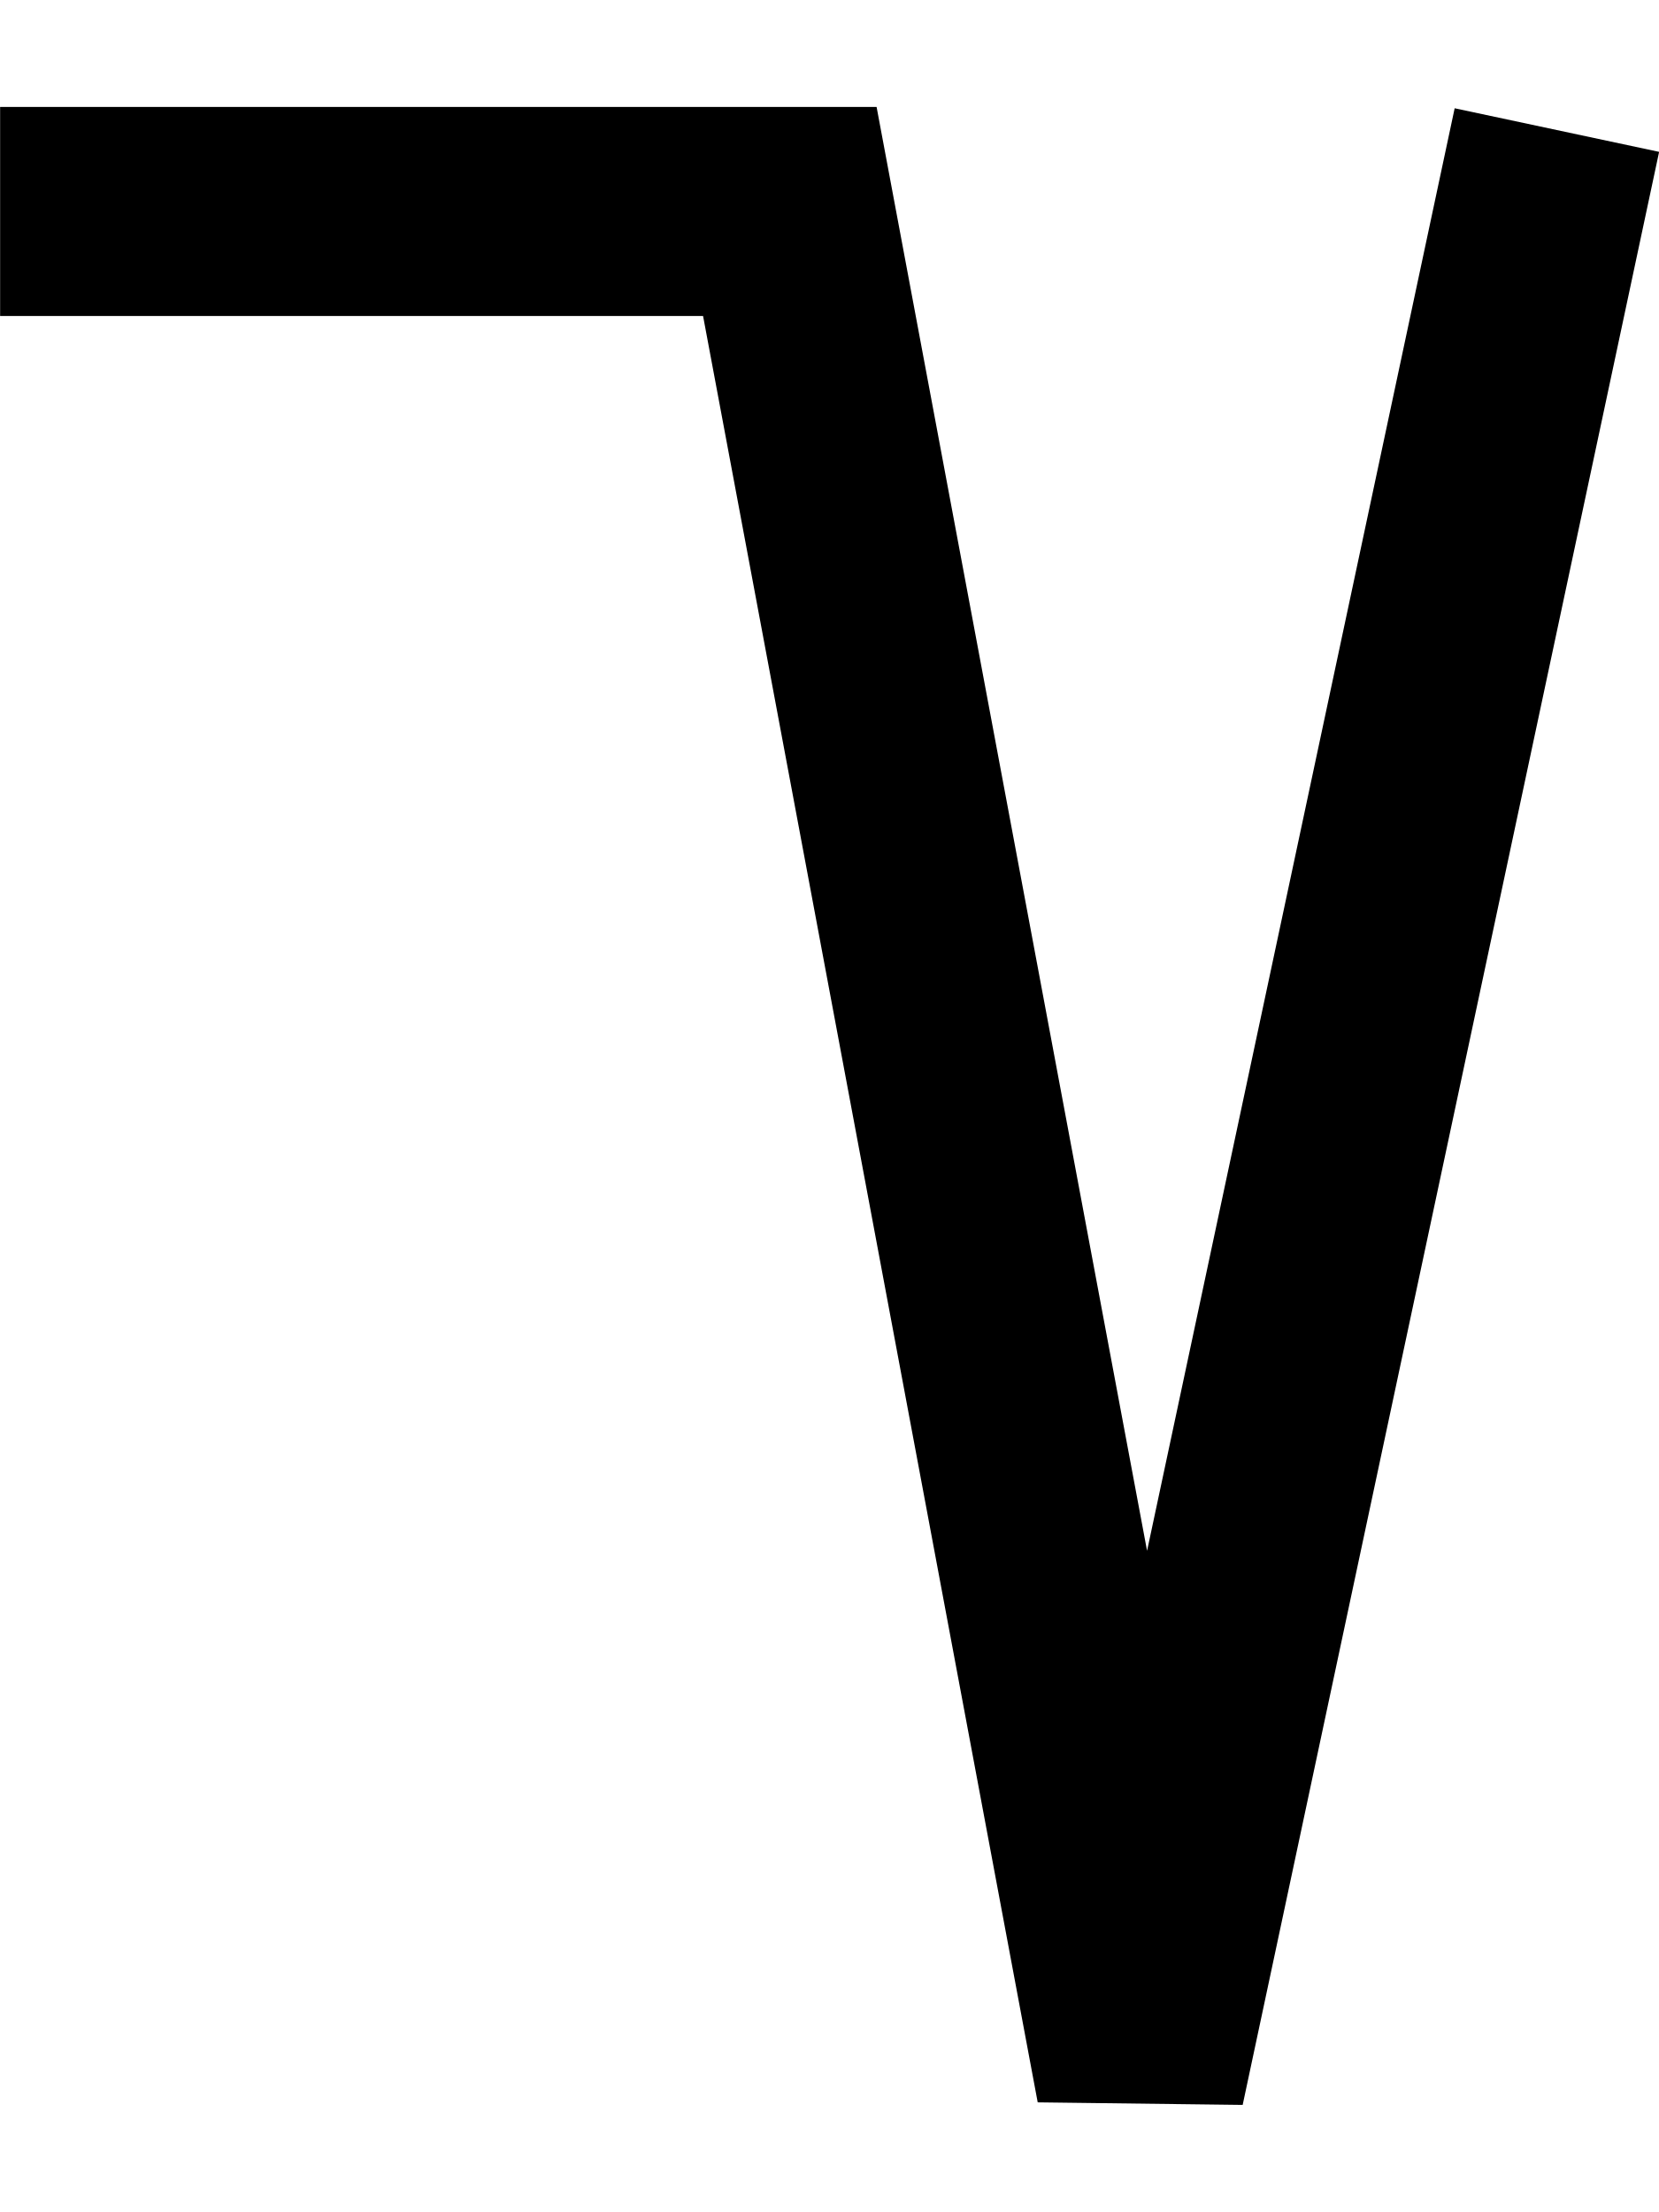
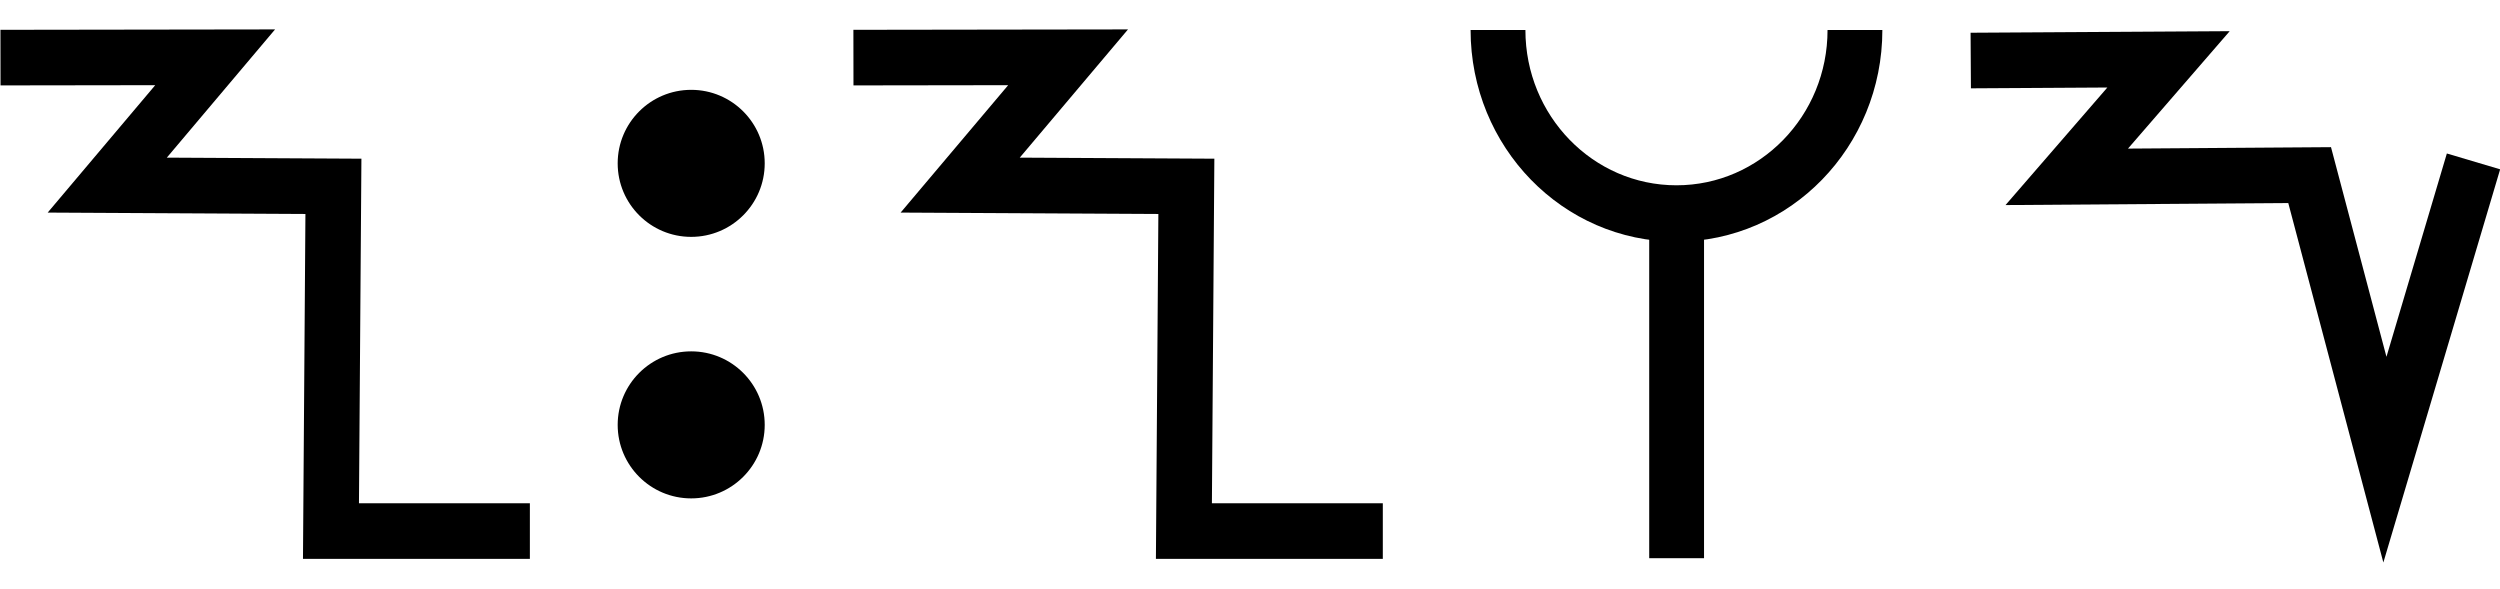
- <svg xmlns="http://www.w3.org/2000/svg" width="15" height="20" viewBox="0 0 15 20" version="1.1" id="svg3807">
+ <svg xmlns="http://www.w3.org/2000/svg" width="85" height="20" viewBox="0 0 85 20" version="1.1" id="svg3807">
  <g id="layer L1" transform="translate(0,10)">
    <g transform="translate(0,0)">
-       <g transform="translate(0,0)">
-         <g id="layer1" transform="translate(0,-291.7083)">
-           <g transform="matrix(1.172932,0,0,-0.9520283,-583.8196,-1486.07)" id="g10351" style="stroke-width:1.788;stroke-miterlimit:4;stroke-dasharray:none">
-             <g transform="matrix(0.9094024,0,0,1.120415,45.09442,226.1223)" id="g10351-0" style="stroke-width:1.789;stroke-miterlimit:4;stroke-dasharray:none">
-               <g id="g2601" transform="matrix(0.8925618,0,0,0.8925266,53.47671,-202.8362)" style="stroke-width:2.005">
-                 <g transform="matrix(1.120371,0,0,1.120415,-103.276,239.3698)" id="g10356">
-                   <path style="fill:none;fill-rule:evenodd;stroke:#000000;stroke-width:1.772;stroke-linecap:butt;stroke-linejoin:miter;stroke-miterlimit:4;stroke-dasharray:none;stroke-opacity:1" d="m 549.644,-1871.022 -3.53,-16.555 -2.972,15.865 h -6.694" id="path4186-6-7-94-7-8-3-4-9-6-9-9-8-7-3-2" />
+       <g id="layer1" transform="translate(0,-291.7083)">
+         <g transform="matrix(1.172932,0,0,-0.9520283,-583.8196,-1486.07)" id="g10351" style="stroke-width:1.788;stroke-miterlimit:4;stroke-dasharray:none">
+           <g transform="matrix(0.9094024,0,0,1.120415,45.09442,226.1223)" id="g10351-0" style="stroke-width:1.789;stroke-miterlimit:4;stroke-dasharray:none">
+             <g id="g2601" transform="matrix(0.8925618,0,0,0.8925266,53.47671,-202.8362)" style="stroke-width:2.005">
+               <g transform="matrix(0.9161032,0,0,-0.9078513,101.9969,-4745.411)" id="g14246" style="stroke-width:2.177;stroke-miterlimit:4;stroke-dasharray:none">
+                 <g transform="matrix(1.222974,0,0,1.234139,-146.3597,738.2648)" id="g14253">
+                   <g transform="translate(-39.3611,1.9848)" id="g14264" style="stroke-width:1.772;stroke-miterlimit:4;stroke-dasharray:none">
+                     <g id="g10359-10-8" transform="matrix(1,0,0,-1,-52.73343,-5050.882)" style="stroke-width:1.772;stroke-miterlimit:4;stroke-dasharray:none">
+                       <path id="path4186-6-7-94-7-8-3-4-0-7-9-3-9-6-6-0-7" d="m 581.888,-1888.493 h -6.34 l 0.078,10.989 -7.209,0.039 3.439,4.074 -6.842,-0.01" style="fill:none;fill-rule:evenodd;stroke:#000000;stroke-width:1.772;stroke-linecap:butt;stroke-linejoin:miter;stroke-miterlimit:4;stroke-dasharray:none;stroke-opacity:1" />
+                     </g>
+                   </g>
+                 </g>
+               </g>
+             </g>
+           </g>
+         </g>
+       </g>
+     </g>
+     <g transform="translate(21,0)">
+       <g id="layer1" transform="translate(0,-291.7083)">
+         <g transform="matrix(1.172932,0,0,-0.9520283,-583.8196,-1486.07)" id="g10351" style="stroke-width:1.788;stroke-miterlimit:4;stroke-dasharray:none">
+           <g transform="matrix(0.9094024,0,0,1.120415,45.09442,226.1223)" id="g10351-0" style="stroke-width:1.789;stroke-miterlimit:4;stroke-dasharray:none">
+             <g id="g2601" transform="matrix(0.8925618,0,0,0.8925266,53.47671,-202.8362)" style="stroke-width:2.005">
+               <g transform="matrix(0.9161032,0,0,-0.9078513,101.9969,-4745.411)" id="g14246" style="stroke-width:2.177;stroke-miterlimit:4;stroke-dasharray:none">
+                 <g transform="matrix(1.222974,0,0,1.234139,-146.3597,738.2648)" id="g14253">
+                   <g transform="translate(-39.3611,1.9848)" id="g14264" style="stroke-width:1.772;stroke-miterlimit:4;stroke-dasharray:none">
+                     <g id="g10359-10-8" transform="matrix(1,0,0,-1,-52.73343,-5050.882)" style="stroke-width:1.772;stroke-miterlimit:4;stroke-dasharray:none">
+                       <g transform="matrix(1,0,0,-1,9.453375,-5051.509)" id="g14371">
+                         <g id="g10364-8-3" transform="matrix(1,0,0,-1,-48.16121,-5051.049)" />
+                         <g transform="translate(-27.1658,1.5491)" id="g14427">
+                           <g id="g10367-880-7" transform="matrix(1,0,0,-1,-48.16121,-5051.049)" />
+                           <g transform="translate(-45.4538,2.7243)" id="g14438">
+                             <g id="g10370-7-5" transform="matrix(1,0,0,-1,-48.16121,-5051.049)" />
+                             <g transform="translate(-30.4313,0.6037)" id="g14451">
+                               <g id="g12601" style="stroke-width:2.605;stroke-miterlimit:4;stroke-dasharray:none" transform="matrix(0.6486516,0,0,0.7128036,230.9036,-908.8502)">
+                                 <g id="layer1-6-3-56-3-8-9" transform="matrix(1.060054,0,0,0.9646497,1319.467,-2988.315)" style="stroke-width:3.789">
+                                   <g transform="matrix(5.820712,0,0,5.820712,-711.3569,-666.8932)" id="g5414-3-0-2-5-3-2" style="stroke-width:3.789">
+                                     <g transform="matrix(0.2597607,0,0,0.2597607,12.18558,38.7607)" id="g4442-6-1-3-9-93-5-0" style="stroke-width:3.789">
+                                       <g transform="rotate(180,65.80256,172.9668)" id="g4446-6-9-0-0-1-4-6-2" style="stroke-width:3.789">
+                                         <g transform="translate(-1.010153,-6.12405)" id="g4404-1-2-4-9-2-1-5-3" style="stroke-width:3.789">
+                                           <circle style="fill:#000000;fill-opacity:1;fill-rule:evenodd;stroke:none;stroke-width:1.454;stroke-linecap:butt;stroke-linejoin:miter;stroke-miterlimit:4;stroke-dasharray:none;stroke-opacity:1" id="path3355-3-8-2-7-5-9-7" cx="-118.645" cy="-195.522" r="2.254" transform="scale(-1)" />
+                                           <circle style="fill:#000000;fill-opacity:1;fill-rule:evenodd;stroke:none;stroke-width:1.454;stroke-linecap:butt;stroke-linejoin:miter;stroke-miterlimit:4;stroke-dasharray:none;stroke-opacity:1" id="path3355-3-8-9-5-0-0-9-5" cx="-118.645" cy="-187.504" r="2.254" transform="scale(-1)" />
+                                         </g>
+                                       </g>
+                                     </g>
+                                   </g>
+                                 </g>
+                               </g>
+                             </g>
+                           </g>
+                         </g>
+                       </g>
+                     </g>
+                   </g>
+                 </g>
+               </g>
+             </g>
+           </g>
+         </g>
+       </g>
+     </g>
+     <g transform="translate(29,0)">
+       <g id="layer1" transform="translate(0,-291.7083)">
+         <g transform="matrix(1.172932,0,0,-0.9520283,-583.8196,-1486.07)" id="g10351" style="stroke-width:1.788;stroke-miterlimit:4;stroke-dasharray:none">
+           <g transform="matrix(0.9094024,0,0,1.120415,45.09442,226.1223)" id="g10351-0" style="stroke-width:1.789;stroke-miterlimit:4;stroke-dasharray:none">
+             <g id="g2601" transform="matrix(0.8925618,0,0,0.8925266,53.47671,-202.8362)" style="stroke-width:2.005">
+               <g transform="matrix(0.9161032,0,0,-0.9078513,101.9969,-4745.411)" id="g14246" style="stroke-width:2.177;stroke-miterlimit:4;stroke-dasharray:none">
+                 <g transform="matrix(1.222974,0,0,1.234139,-146.3597,738.2648)" id="g14253">
+                   <g transform="translate(-39.3611,1.9848)" id="g14264" style="stroke-width:1.772;stroke-miterlimit:4;stroke-dasharray:none">
+                     <g id="g10359-10-8" transform="matrix(1,0,0,-1,-52.73343,-5050.882)" style="stroke-width:1.772;stroke-miterlimit:4;stroke-dasharray:none">
+                       <path id="path4186-6-7-94-7-8-3-4-0-7-9-3-9-6-6-0-7" d="m 581.888,-1888.493 h -6.34 l 0.078,10.989 -7.209,0.039 3.439,4.074 -6.842,-0.01" style="fill:none;fill-rule:evenodd;stroke:#000000;stroke-width:1.772;stroke-linecap:butt;stroke-linejoin:miter;stroke-miterlimit:4;stroke-dasharray:none;stroke-opacity:1" />
+                     </g>
+                   </g>
+                 </g>
+               </g>
+             </g>
+           </g>
+         </g>
+       </g>
+     </g>
+     <g transform="translate(50,0)">
+       <g id="layer1" transform="translate(0,-291.7083)">
+         <g transform="matrix(1.172932,0,0,-0.9520283,-583.8196,-1486.07)" id="g10351" style="stroke-width:1.788;stroke-miterlimit:4;stroke-dasharray:none">
+           <g transform="matrix(0.9094024,0,0,1.120415,45.09442,226.1223)" id="g10351-0" style="stroke-width:1.789;stroke-miterlimit:4;stroke-dasharray:none">
+             <g id="g2601" transform="matrix(0.8925618,0,0,0.8925266,53.47671,-202.8362)" style="stroke-width:2.005">
+               <g transform="matrix(0.9161032,0,0,-0.9078513,101.9969,-4745.411)" id="g14246" style="stroke-width:2.177;stroke-miterlimit:4;stroke-dasharray:none">
+                 <g transform="matrix(1.222974,0,0,1.234139,-146.3597,738.2648)" id="g14253">
+                   <g transform="translate(-39.3611,1.9848)" id="g14264" style="stroke-width:1.772;stroke-miterlimit:4;stroke-dasharray:none">
+                     <g id="g10359-10-8" transform="matrix(1,0,0,-1,-52.73343,-5050.882)" style="stroke-width:1.772;stroke-miterlimit:4;stroke-dasharray:none">
+                       <g transform="matrix(1,0,0,-1,9.453375,-5051.509)" id="g14371">
+                         <g id="g10364-8-3" transform="matrix(1,0,0,-1,-48.16121,-5051.049)" />
+                         <g transform="translate(-27.1658,1.5491)" id="g14427">
+                           <g id="g10367-880-7" transform="matrix(1,0,0,-1,-48.16121,-5051.049)" />
+                           <g transform="translate(-45.4538,2.7243)" id="g14438">
+                             <g id="g10370-7-5" transform="matrix(1,0,0,-1,-48.16121,-5051.049)" />
+                             <g transform="translate(-30.4313,0.6037)" id="g14451">
+                               <g id="g12601" style="stroke-width:2.605;stroke-miterlimit:4;stroke-dasharray:none" transform="matrix(0.6486516,0,0,0.7128036,230.9036,-908.8502)">
+                                 <g style="stroke-width:1.48;stroke-miterlimit:4;stroke-dasharray:none" transform="matrix(1.846011,0,0,-1.679871,592.5355,-3070.463)" id="g4509-93-8">
+                                   <g id="g20055" transform="matrix(0.8002002,0,0,0.8223537,5.468814,10.95793)" style="stroke-width:1.824">
+                                     <g id="g20314" transform="matrix(0.9998634,0,0,1,0.00611664,-0.218186)" style="stroke-width:1.824">
+                                       <path style="fill:none;fill-rule:evenodd;stroke:#000000;stroke-width:1.824;stroke-linecap:butt;stroke-linejoin:miter;stroke-miterlimit:4;stroke-dasharray:none;stroke-opacity:1" d="m 39.312,74.612 c 0,-3.279 2.658,-5.938 5.938,-5.938 3.279,0 5.938,2.658 5.938,5.938" id="path3355-7-7-8-27" />
+                                       <path style="fill:none;fill-rule:evenodd;stroke:#000000;stroke-width:1.824;stroke-linecap:butt;stroke-linejoin:miter;stroke-miterlimit:4;stroke-dasharray:none;stroke-opacity:1" d="M 45.255,57.515 V 68.398" id="path4186-6-7-5-4-9-2" />
+                                     </g>
+                                   </g>
+                                 </g>
+                               </g>
+                             </g>
+                           </g>
+                         </g>
+                       </g>
+                     </g>
+                   </g>
+                 </g>
+               </g>
+             </g>
+           </g>
+         </g>
+       </g>
+     </g>
+     <g transform="translate(67,0)">
+       <g id="layer1" transform="translate(0,-291.7083)">
+         <g transform="matrix(1.172932,0,0,-0.9520283,-583.8196,-1486.07)" id="g10351" style="stroke-width:1.788;stroke-miterlimit:4;stroke-dasharray:none">
+           <g transform="matrix(0.9094024,0,0,1.120415,45.09442,226.1223)" id="g10351-0" style="stroke-width:1.789;stroke-miterlimit:4;stroke-dasharray:none">
+             <g id="g2601" transform="matrix(0.8925618,0,0,0.8925266,53.47671,-202.8362)" style="stroke-width:2.005">
+               <g transform="matrix(0.9161032,0,0,-0.9078513,101.9969,-4745.411)" id="g14246" style="stroke-width:2.177;stroke-miterlimit:4;stroke-dasharray:none">
+                 <g transform="matrix(1.222974,0,0,1.234139,-146.3597,738.2648)" id="g14253">
+                   <g id="g10356-8-4" transform="matrix(1,0,0,-1,-52.77486,-5050.799)">
+                     <path id="path4186-6-7-94-7-8-3-4-9-6-9-9-8-7-3-2-2-8" d="m 541.709,-1878.611 -2.824,-9.507 -2.399,9.07 -7.742,-0.055 3.244,3.745 -6.304,-0.038" style="fill:none;fill-rule:evenodd;stroke:#000000;stroke-width:1.772;stroke-linecap:butt;stroke-linejoin:miter;stroke-miterlimit:4;stroke-dasharray:none;stroke-opacity:1" />
+                   </g>
                </g>
              </g>
            </g>
          </g>
        </g>
      </g>
    </g>
  </g>
</svg>
